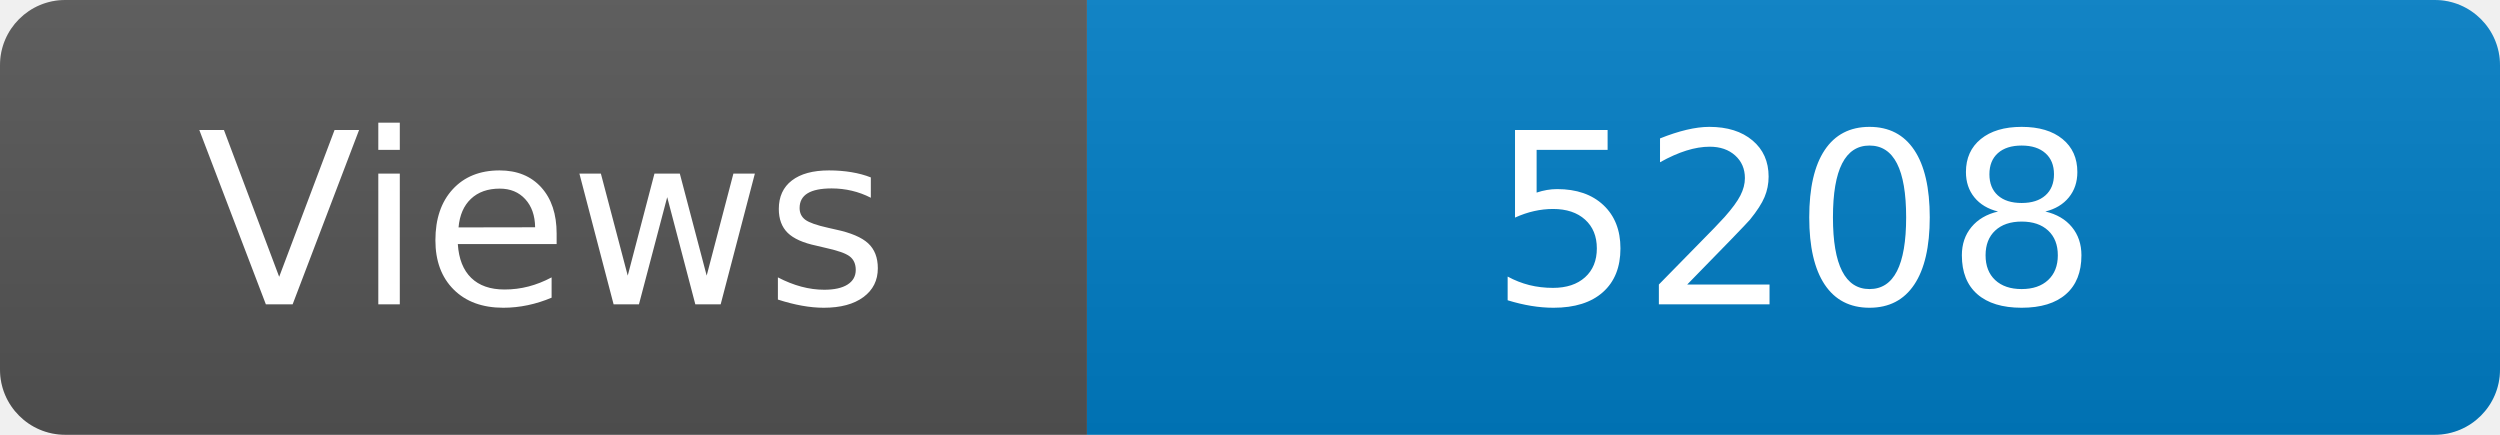
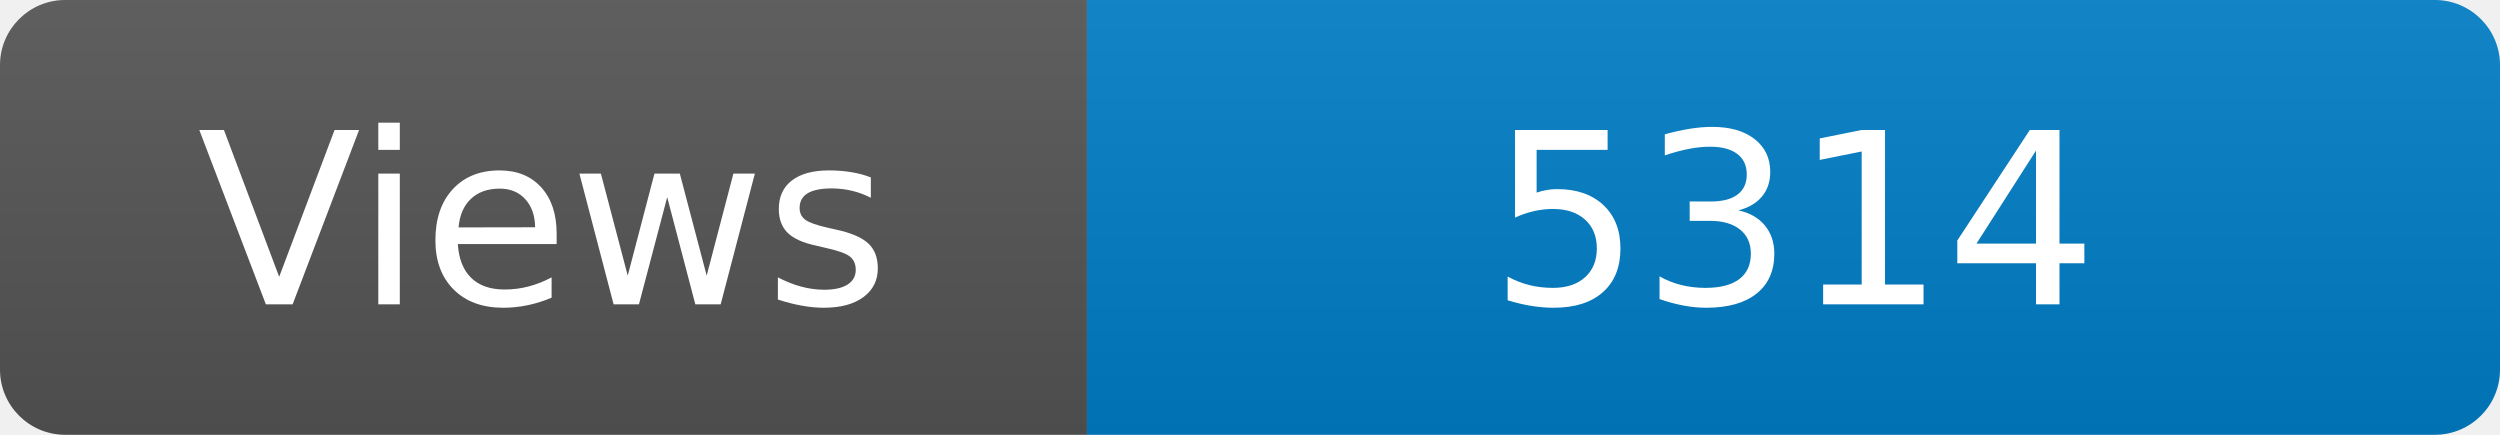
<svg xmlns="http://www.w3.org/2000/svg" width="115" height="20" role="img" aria-label="Maintained?: yes">
  <linearGradient id="s" x2="0" y2="100%">
    <stop offset="0" stop-color="#bbb" stop-opacity=".1" />
    <stop offset="1" stop-opacity=".1" />
  </linearGradient>
  <clipPath id="r">
    <rect width="115" height="20" rx="3" fill="#fff" />
  </clipPath>
  <g clip-path="url(#r)">
    <rect width="50" height="20" fill="#555" />
    <rect x="50" width="160" height="20" fill="#007ec6" />
    <rect width="115" height="20" fill="url(#s)" />
  </g>
  <g fill="#fff" text-anchor="middle" font-family="Verdana,Geneva,DejaVu Sans,sans-serif" font-size="110">
    <text x="250" y="140" transform="scale(.1)" fill="#fff">Views</text>
-     <text x="825" y="140" transform="scale(.1)" fill="#fff">5208</text>
+     <text x="825" y="140" transform="scale(.1)" fill="#fff">5314</text>
  </g>
</svg>
